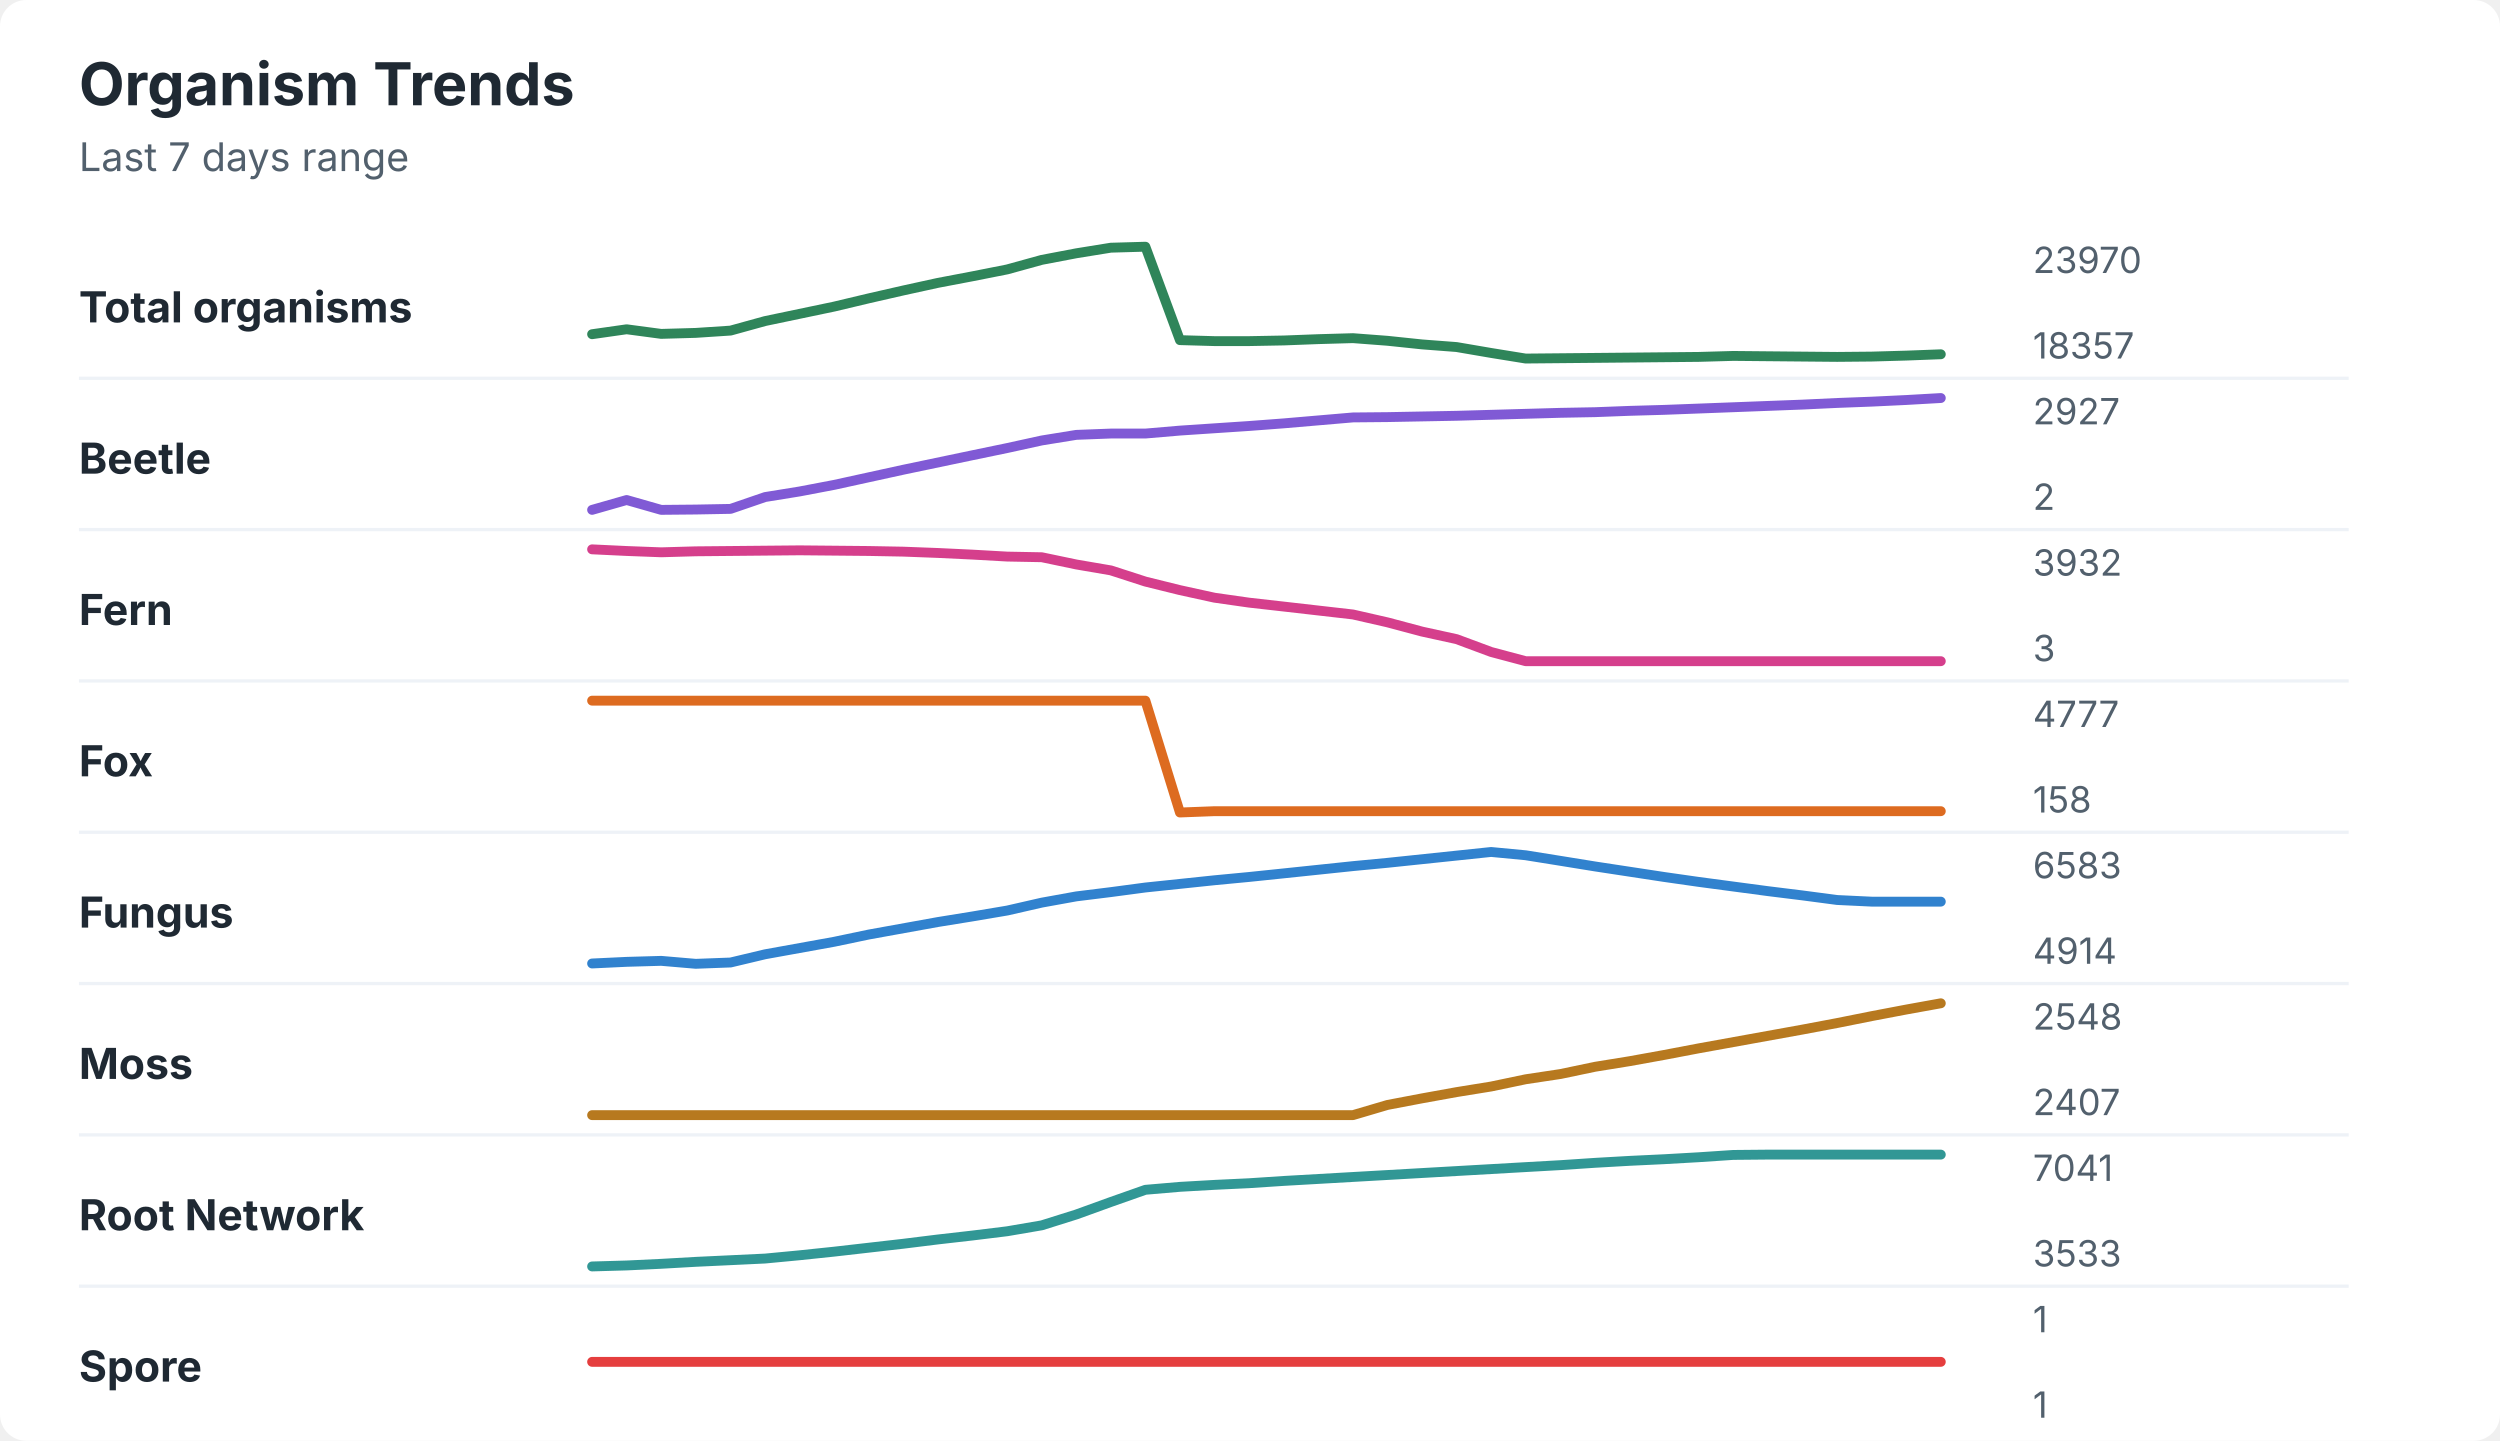
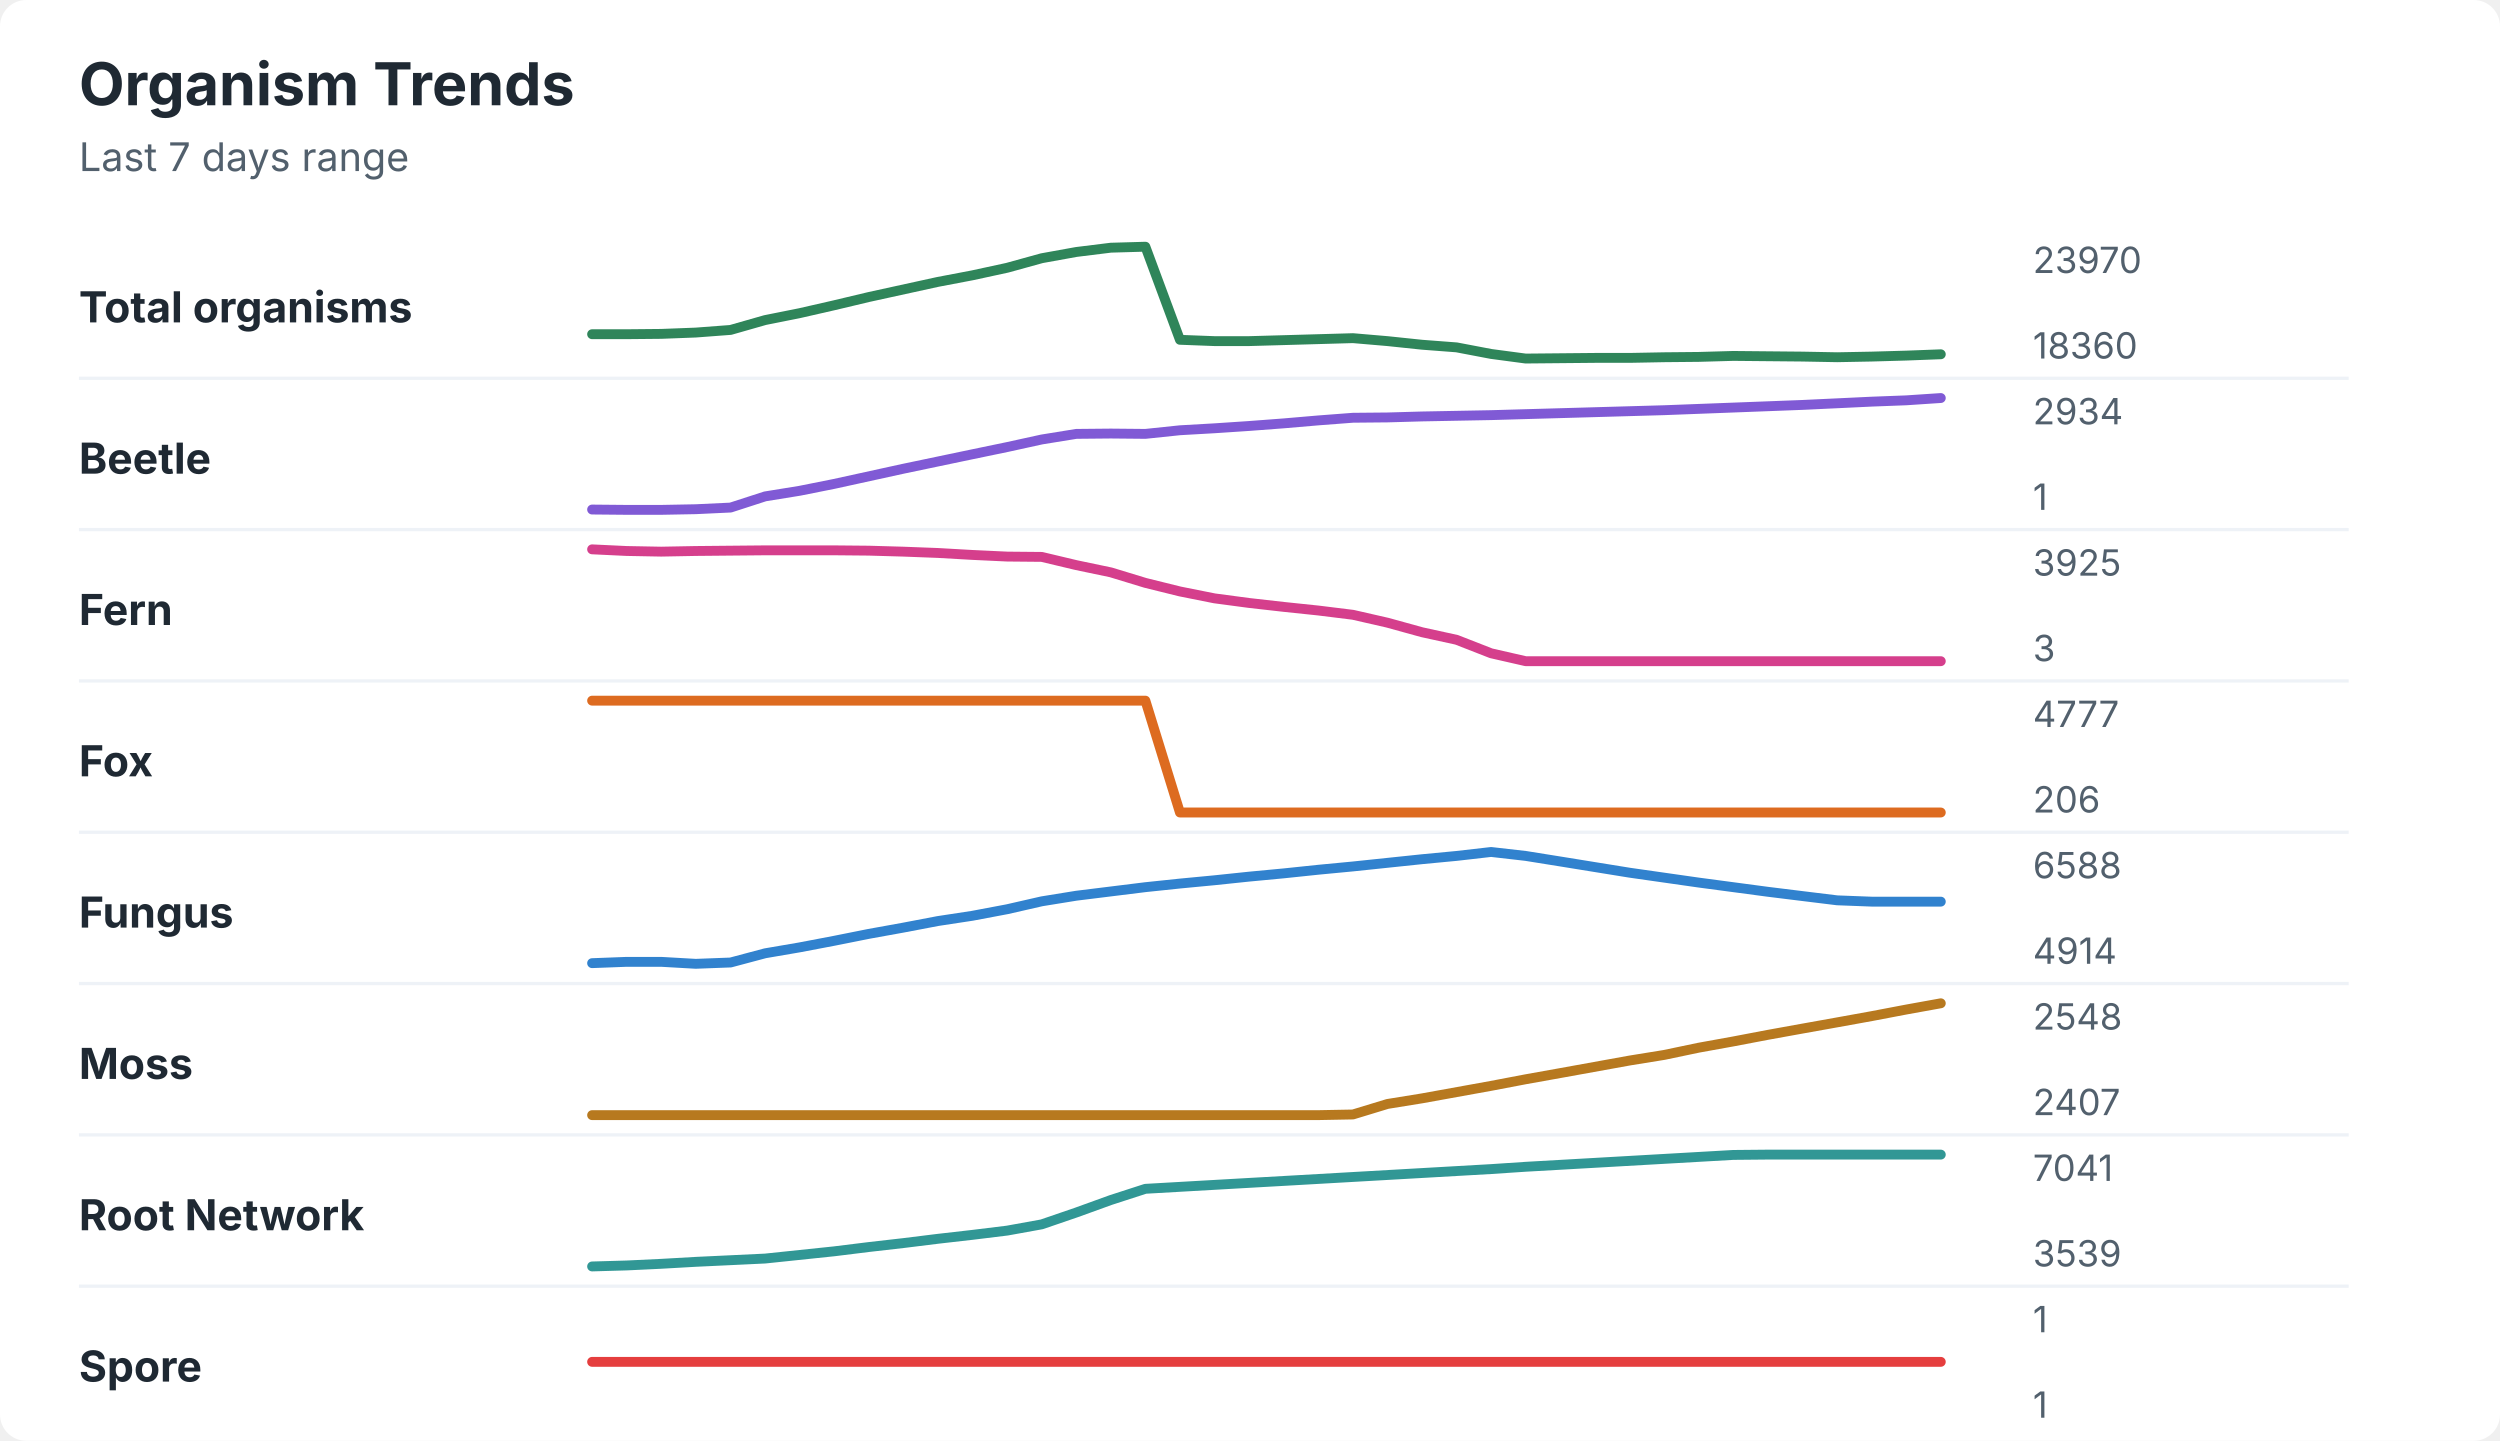
<svg xmlns="http://www.w3.org/2000/svg" width="760" height="438" viewBox="0 0 760 438" role="img" aria-labelledby="title desc">
  <rect width="760" height="438" rx="8" fill="#ffffff" />
  <style>
    text { font-family: -apple-system, BlinkMacSystemFont, "Segoe UI", sans-serif; }
    .title { font-size: 18px; font-weight: 700; fill: #1f2933; }
    .subtitle { font-size: 12px; fill: #52606d; }
    .label { font-size: 13px; font-weight: 650; fill: #1f2933; }
    .axis-value { font-size: 11px; fill: #52606d; }
    .separator { stroke: #eef2f7; stroke-width: 1; }
  </style>
  <text x="24" y="32" class="title">Organism Trends</text>
  <text x="24" y="52" class="subtitle">Last 7 days range</text>
  <text x="24" y="98" class="label">Total organisms</text>
-   <polyline points="180.0,101.6 190.5,100.1 201.0,101.5 211.5,101.2 222.1,100.5 232.6,97.6 243.1,95.4 253.6,93.2 264.1,90.7 274.6,88.3 285.1,86.0 295.6,84.0 306.2,81.9 316.7,79.0 327.2,77.0 337.7,75.3 348.2,75.0 358.7,103.4 369.2,103.7 379.7,103.7 390.3,103.5 400.8,103.1 411.3,102.8 421.8,103.6 432.3,104.7 442.8,105.5 453.3,107.3 463.8,109.0 474.4,108.9 484.9,108.8 495.4,108.7 505.9,108.6 516.4,108.5 526.9,108.2 537.4,108.3 547.9,108.4 558.5,108.5 569.0,108.4 579.5,108.1 590.0,107.7 " fill="none" stroke="#2f855a" stroke-width="3" stroke-linecap="round" stroke-linejoin="round" />
+   <polyline points="180.0,101.6 190.5,101.6 201.0,101.5 211.5,101.1 222.1,100.3 232.6,97.3 243.1,95.2 253.6,92.8 264.1,90.3 274.6,88.0 285.1,85.7 295.6,83.7 306.2,81.4 316.7,78.5 327.2,76.6 337.7,75.3 348.2,75.0 358.7,103.3 369.2,103.7 379.7,103.7 390.3,103.4 400.8,103.1 411.3,102.8 421.8,103.7 432.3,104.8 442.8,105.6 453.3,107.6 463.8,109.0 474.4,108.9 484.9,108.8 495.4,108.8 505.9,108.6 516.4,108.5 526.9,108.2 537.4,108.3 547.9,108.4 558.5,108.6 569.0,108.4 579.5,108.1 590.0,107.7 " fill="none" stroke="#2f855a" stroke-width="3" stroke-linecap="round" stroke-linejoin="round" />
  <text x="618" y="83" class="axis-value">23970</text>
-   <text x="618" y="109" class="axis-value">18357</text>
+   <text x="618" y="109" class="axis-value">18360</text>
  <line x1="24" y1="115.0" x2="714" y2="115.0" class="separator" />
  <text x="24" y="144" class="label">Beetle</text>
-   <polyline points="180.0,155.0 190.5,152.0 201.0,155.0 211.5,154.9 222.1,154.7 232.6,151.1 243.1,149.4 253.6,147.4 264.1,145.1 274.6,142.8 285.1,140.6 295.6,138.4 306.2,136.2 316.7,133.9 327.2,132.2 337.7,131.8 348.2,131.8 358.7,130.9 369.2,130.2 379.7,129.5 390.3,128.7 400.8,127.8 411.3,126.9 421.8,126.8 432.3,126.6 442.8,126.4 453.3,126.1 463.8,125.8 474.4,125.5 484.9,125.3 495.4,124.9 505.9,124.6 516.4,124.2 526.9,123.8 537.4,123.4 547.9,123.0 558.5,122.5 569.0,122.1 579.5,121.6 590.0,121.0 " fill="none" stroke="#805ad5" stroke-width="3" stroke-linecap="round" stroke-linejoin="round" />
-   <text x="618" y="129" class="axis-value">2927</text>
-   <text x="618" y="155" class="axis-value">2</text>
+   <polyline points="180.0,154.9 190.5,155.0 201.0,155.0 211.5,154.8 222.1,154.3 232.6,150.9 243.1,149.2 253.6,147.1 264.1,144.8 274.6,142.5 285.1,140.3 295.6,138.1 306.2,135.9 316.7,133.6 327.2,131.9 337.7,131.8 348.2,131.9 358.7,130.8 369.2,130.2 379.7,129.5 390.3,128.7 400.8,127.8 411.3,127.0 421.8,126.9 432.3,126.6 442.8,126.4 453.3,126.2 463.8,125.9 474.4,125.6 484.9,125.3 495.4,125.0 505.9,124.7 516.4,124.3 526.9,123.9 537.4,123.5 547.9,123.1 558.5,122.6 569.0,122.1 579.5,121.7 590.0,121.0 " fill="none" stroke="#805ad5" stroke-width="3" stroke-linecap="round" stroke-linejoin="round" />
+   <text x="618" y="129" class="axis-value">2934</text>
+   <text x="618" y="155" class="axis-value">1</text>
  <line x1="24" y1="161.0" x2="714" y2="161.0" class="separator" />
  <text x="24" y="190" class="label">Fern</text>
-   <polyline points="180.0,167.0 190.5,167.5 201.0,167.9 211.5,167.6 222.1,167.5 232.6,167.4 243.1,167.3 253.6,167.4 264.1,167.5 274.6,167.7 285.1,168.1 295.6,168.6 306.2,169.2 316.7,169.4 327.2,171.6 337.7,173.4 348.2,176.8 358.7,179.4 369.2,181.7 379.7,183.2 390.3,184.4 400.8,185.6 411.3,186.8 421.8,189.2 432.3,192.0 442.8,194.3 453.3,198.2 463.8,201.0 474.4,201.0 484.9,201.0 495.4,201.0 505.9,201.0 516.4,201.0 526.9,201.0 537.4,201.0 547.9,201.0 558.5,201.0 569.0,201.0 579.5,201.0 590.0,201.0 " fill="none" stroke="#d53f8c" stroke-width="3" stroke-linecap="round" stroke-linejoin="round" />
-   <text x="618" y="175" class="axis-value">3932</text>
+   <polyline points="180.0,167.0 190.5,167.5 201.0,167.7 211.5,167.5 222.1,167.4 232.6,167.3 243.1,167.3 253.6,167.3 264.1,167.4 274.6,167.7 285.1,168.1 295.6,168.7 306.2,169.2 316.7,169.3 327.2,171.8 337.7,174.0 348.2,177.2 358.7,179.8 369.2,181.9 379.7,183.3 390.3,184.5 400.8,185.6 411.3,186.9 421.8,189.3 432.3,192.2 442.8,194.5 453.3,198.6 463.8,201.0 474.4,201.0 484.9,201.0 495.4,201.0 505.9,201.0 516.4,201.0 526.9,201.0 537.4,201.0 547.9,201.0 558.5,201.0 569.0,201.0 579.5,201.0 590.0,201.0 " fill="none" stroke="#d53f8c" stroke-width="3" stroke-linecap="round" stroke-linejoin="round" />
+   <text x="618" y="175" class="axis-value">3925</text>
  <text x="618" y="201" class="axis-value">3</text>
  <line x1="24" y1="207.0" x2="714" y2="207.0" class="separator" />
  <text x="24" y="236" class="label">Fox</text>
-   <polyline points="180.0,213.0 190.5,213.0 201.0,213.0 211.5,213.0 222.1,213.0 232.6,213.0 243.1,213.0 253.6,213.0 264.1,213.0 274.6,213.0 285.1,213.0 295.6,213.0 306.2,213.0 316.7,213.0 327.2,213.0 337.7,213.0 348.2,213.0 358.7,247.0 369.2,246.6 379.7,246.6 390.3,246.6 400.8,246.6 411.3,246.6 421.8,246.6 432.3,246.6 442.8,246.6 453.3,246.6 463.8,246.6 474.4,246.6 484.9,246.6 495.4,246.6 505.9,246.6 516.4,246.6 526.9,246.6 537.4,246.6 547.9,246.6 558.5,246.6 569.0,246.6 579.5,246.6 590.0,246.6 " fill="none" stroke="#dd6b20" stroke-width="3" stroke-linecap="round" stroke-linejoin="round" />
+   <polyline points="180.0,213.0 190.5,213.0 201.0,213.0 211.5,213.0 222.1,213.0 232.6,213.0 243.1,213.0 253.6,213.0 264.1,213.0 274.6,213.0 285.1,213.0 295.6,213.0 306.2,213.0 316.7,213.0 327.2,213.0 337.7,213.0 348.2,213.0 358.7,247.0 369.2,247.0 379.7,247.0 390.3,247.0 400.8,247.0 411.3,247.0 421.8,247.0 432.3,247.0 442.8,247.0 453.3,247.0 463.8,247.0 474.4,247.0 484.9,247.0 495.4,247.0 505.9,247.0 516.4,247.0 526.9,247.0 537.4,247.0 547.9,247.0 558.5,247.0 569.0,247.0 579.5,247.0 590.0,247.0 " fill="none" stroke="#dd6b20" stroke-width="3" stroke-linecap="round" stroke-linejoin="round" />
  <text x="618" y="221" class="axis-value">4777</text>
-   <text x="618" y="247" class="axis-value">158</text>
+   <text x="618" y="247" class="axis-value">206</text>
  <line x1="24" y1="253.0" x2="714" y2="253.0" class="separator" />
  <text x="24" y="282" class="label">Fungus</text>
-   <polyline points="180.0,292.9 190.5,292.4 201.0,292.1 211.5,293.0 222.1,292.6 232.6,290.1 243.1,288.2 253.6,286.3 264.1,284.1 274.6,282.2 285.1,280.3 295.6,278.6 306.2,276.8 316.7,274.4 327.2,272.5 337.7,271.2 348.2,269.8 358.7,268.7 369.2,267.6 379.7,266.6 390.3,265.5 400.8,264.4 411.3,263.3 421.8,262.3 432.3,261.2 442.8,260.1 453.3,259.0 463.8,260.0 474.4,261.7 484.9,263.4 495.4,265.0 505.9,266.6 516.4,268.1 526.9,269.5 537.4,270.9 547.9,272.2 558.5,273.6 569.0,274.1 579.5,274.1 590.0,274.1 " fill="none" stroke="#3182ce" stroke-width="3" stroke-linecap="round" stroke-linejoin="round" />
-   <text x="618" y="267" class="axis-value">6583</text>
+   <polyline points="180.0,292.8 190.5,292.4 201.0,292.4 211.5,293.0 222.1,292.6 232.6,289.8 243.1,288.0 253.6,286.0 264.1,283.9 274.6,282.0 285.1,280.0 295.6,278.4 306.2,276.4 316.7,274.0 327.2,272.3 337.7,271.0 348.2,269.7 358.7,268.6 369.2,267.6 379.7,266.5 390.3,265.5 400.8,264.4 411.3,263.4 421.8,262.3 432.3,261.2 442.8,260.2 453.3,259.0 463.8,260.2 474.4,261.9 484.9,263.6 495.4,265.3 505.9,266.8 516.4,268.3 526.9,269.7 537.4,271.1 547.9,272.4 558.5,273.7 569.0,274.1 579.5,274.1 590.0,274.1 " fill="none" stroke="#3182ce" stroke-width="3" stroke-linecap="round" stroke-linejoin="round" />
+   <text x="618" y="267" class="axis-value">6588</text>
  <text x="618" y="293" class="axis-value">4914</text>
  <line x1="24" y1="299.0" x2="714" y2="299.0" class="separator" />
  <text x="24" y="328" class="label">Moss</text>
-   <polyline points="180.0,339.0 190.5,339.0 201.0,339.0 211.5,339.0 222.1,339.0 232.6,339.0 243.1,339.0 253.6,339.0 264.1,339.0 274.6,339.0 285.1,339.0 295.6,339.0 306.2,339.0 316.7,339.0 327.2,339.0 337.7,339.0 348.2,339.0 358.7,339.0 369.2,339.0 379.7,339.0 390.3,339.0 400.8,339.0 411.3,339.0 421.8,335.9 432.3,333.9 442.8,332.0 453.3,330.3 463.8,328.1 474.4,326.5 484.9,324.3 495.4,322.6 505.9,320.7 516.4,318.7 526.9,316.8 537.4,314.9 547.9,313.0 558.5,311.0 569.0,308.9 579.5,306.9 590.0,305.0 " fill="none" stroke="#b7791f" stroke-width="3" stroke-linecap="round" stroke-linejoin="round" />
+   <polyline points="180.0,339.0 190.5,339.0 201.0,339.0 211.5,339.0 222.1,339.0 232.6,339.0 243.1,339.0 253.6,339.0 264.1,339.0 274.6,339.0 285.1,339.0 295.6,339.0 306.2,339.0 316.7,339.0 327.2,339.0 337.7,339.0 348.2,339.0 358.7,339.0 369.2,339.0 379.7,339.0 390.3,339.0 400.8,339.0 411.3,338.8 421.8,335.6 432.3,333.9 442.8,332.0 453.3,330.1 463.8,328.1 474.4,326.2 484.9,324.3 495.4,322.4 505.9,320.7 516.4,318.5 526.9,316.6 537.4,314.6 547.9,312.7 558.5,310.8 569.0,308.9 579.5,306.9 590.0,305.0 " fill="none" stroke="#b7791f" stroke-width="3" stroke-linecap="round" stroke-linejoin="round" />
  <text x="618" y="313" class="axis-value">2548</text>
  <text x="618" y="339" class="axis-value">2407</text>
  <line x1="24" y1="345.0" x2="714" y2="345.0" class="separator" />
  <text x="24" y="374" class="label">Root Network</text>
-   <polyline points="180.0,385.0 190.5,384.7 201.0,384.2 211.5,383.6 222.1,383.1 232.6,382.6 243.1,381.6 253.6,380.5 264.1,379.3 274.6,378.1 285.1,376.8 295.6,375.6 306.2,374.3 316.7,372.5 327.2,369.2 337.7,365.4 348.2,361.7 358.7,360.8 369.2,360.2 379.7,359.7 390.3,359.0 400.8,358.4 411.3,357.8 421.8,357.2 432.3,356.6 442.8,356.0 453.3,355.4 463.8,354.8 474.4,354.2 484.9,353.5 495.4,352.9 505.9,352.4 516.4,351.8 526.9,351.1 537.4,351.0 547.9,351.0 558.5,351.0 569.0,351.0 579.5,351.0 590.0,351.0 " fill="none" stroke="#319795" stroke-width="3" stroke-linecap="round" stroke-linejoin="round" />
+   <polyline points="180.0,385.0 190.5,384.7 201.0,384.2 211.5,383.6 222.1,383.1 232.6,382.6 243.1,381.5 253.6,380.4 264.1,379.1 274.6,377.9 285.1,376.6 295.6,375.4 306.2,374.1 316.7,372.2 327.2,368.6 337.7,364.8 348.2,361.4 358.7,360.8 369.2,360.2 379.7,359.6 390.3,359.0 400.8,358.4 411.3,357.8 421.8,357.2 432.3,356.6 442.8,356.0 453.3,355.4 463.8,354.7 474.4,354.1 484.9,353.5 495.4,352.9 505.9,352.3 516.4,351.7 526.9,351.1 537.4,351.0 547.9,351.0 558.5,351.0 569.0,351.0 579.5,351.0 590.0,351.0 " fill="none" stroke="#319795" stroke-width="3" stroke-linecap="round" stroke-linejoin="round" />
  <text x="618" y="359" class="axis-value">7041</text>
-   <text x="618" y="385" class="axis-value">3533</text>
+   <text x="618" y="385" class="axis-value">3539</text>
  <line x1="24" y1="391.0" x2="714" y2="391.0" class="separator" />
  <text x="24" y="420" class="label">Spore</text>
  <polyline points="180.0,414.0 190.5,414.0 201.0,414.0 211.5,414.0 222.1,414.0 232.6,414.0 243.1,414.0 253.6,414.0 264.1,414.0 274.6,414.0 285.1,414.0 295.6,414.0 306.2,414.0 316.7,414.0 327.2,414.0 337.7,414.0 348.2,414.0 358.7,414.0 369.2,414.0 379.7,414.0 390.3,414.0 400.8,414.0 411.3,414.0 421.8,414.0 432.3,414.0 442.8,414.0 453.3,414.0 463.8,414.0 474.4,414.0 484.9,414.0 495.4,414.0 505.9,414.0 516.4,414.0 526.9,414.0 537.4,414.0 547.9,414.0 558.5,414.0 569.0,414.0 579.5,414.0 590.0,414.0 " fill="none" stroke="#e53e3e" stroke-width="3" stroke-linecap="round" stroke-linejoin="round" />
  <text x="618" y="405" class="axis-value">1</text>
  <text x="618" y="431" class="axis-value">1</text>
</svg>
